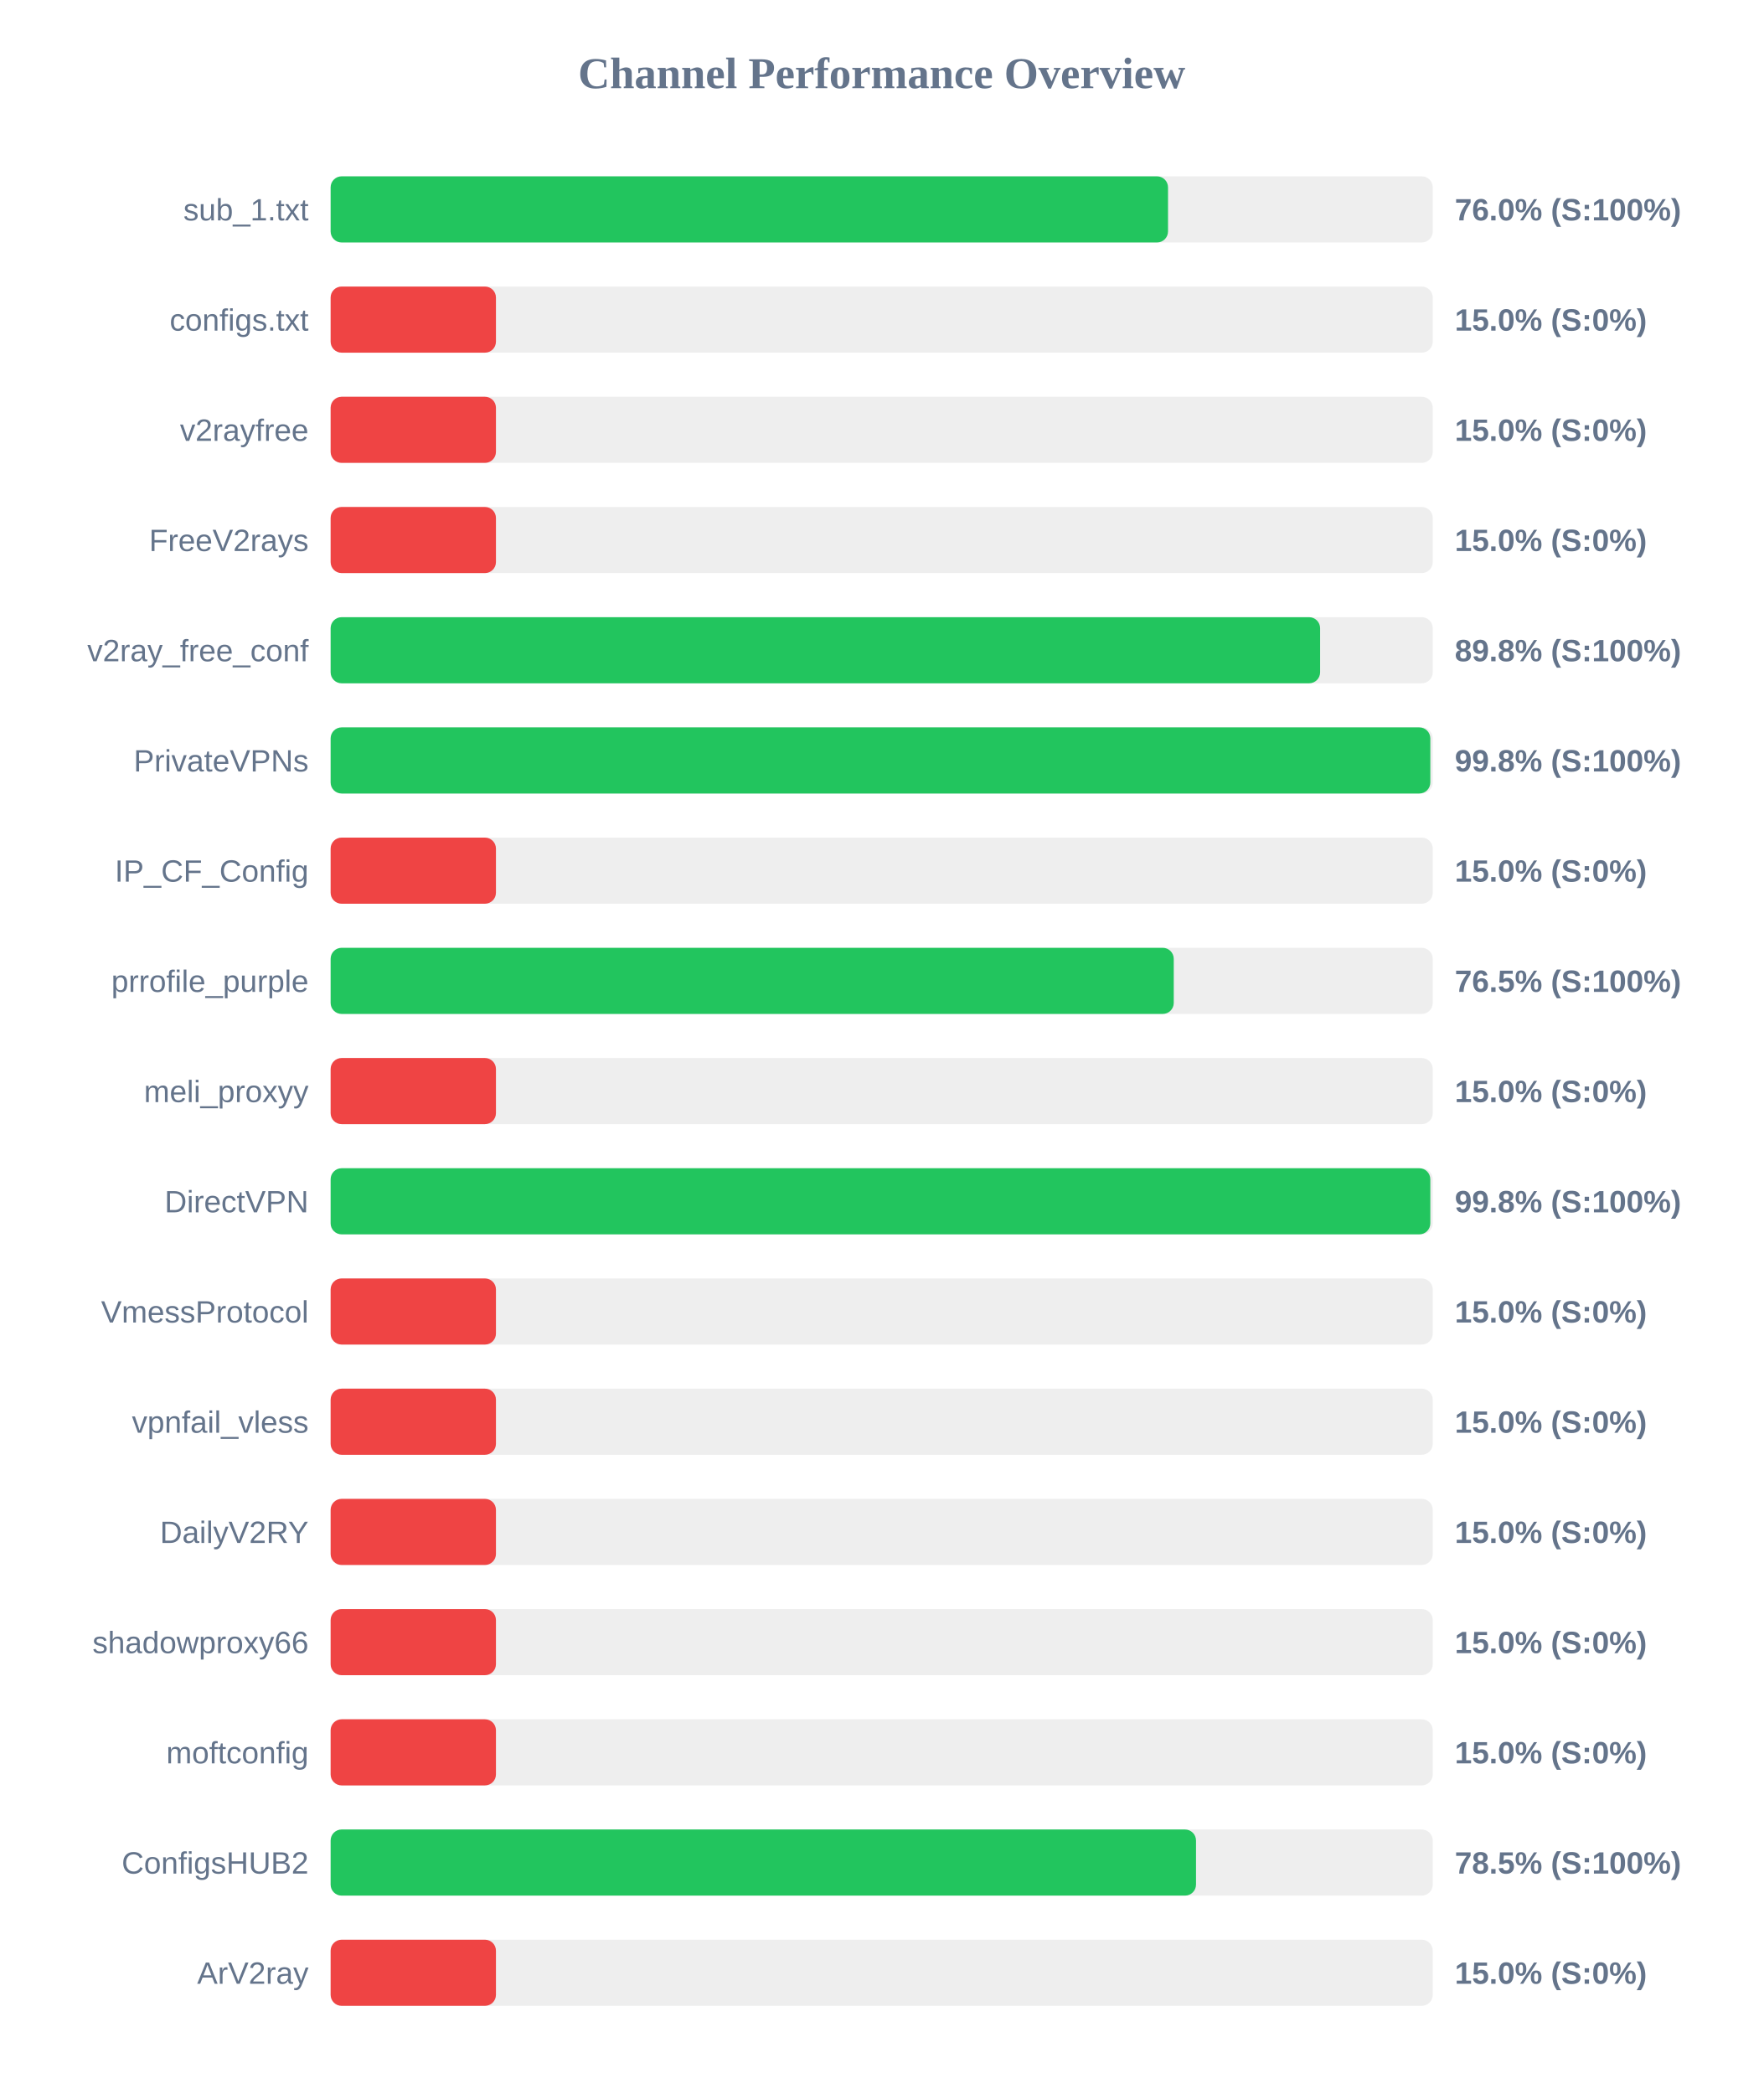
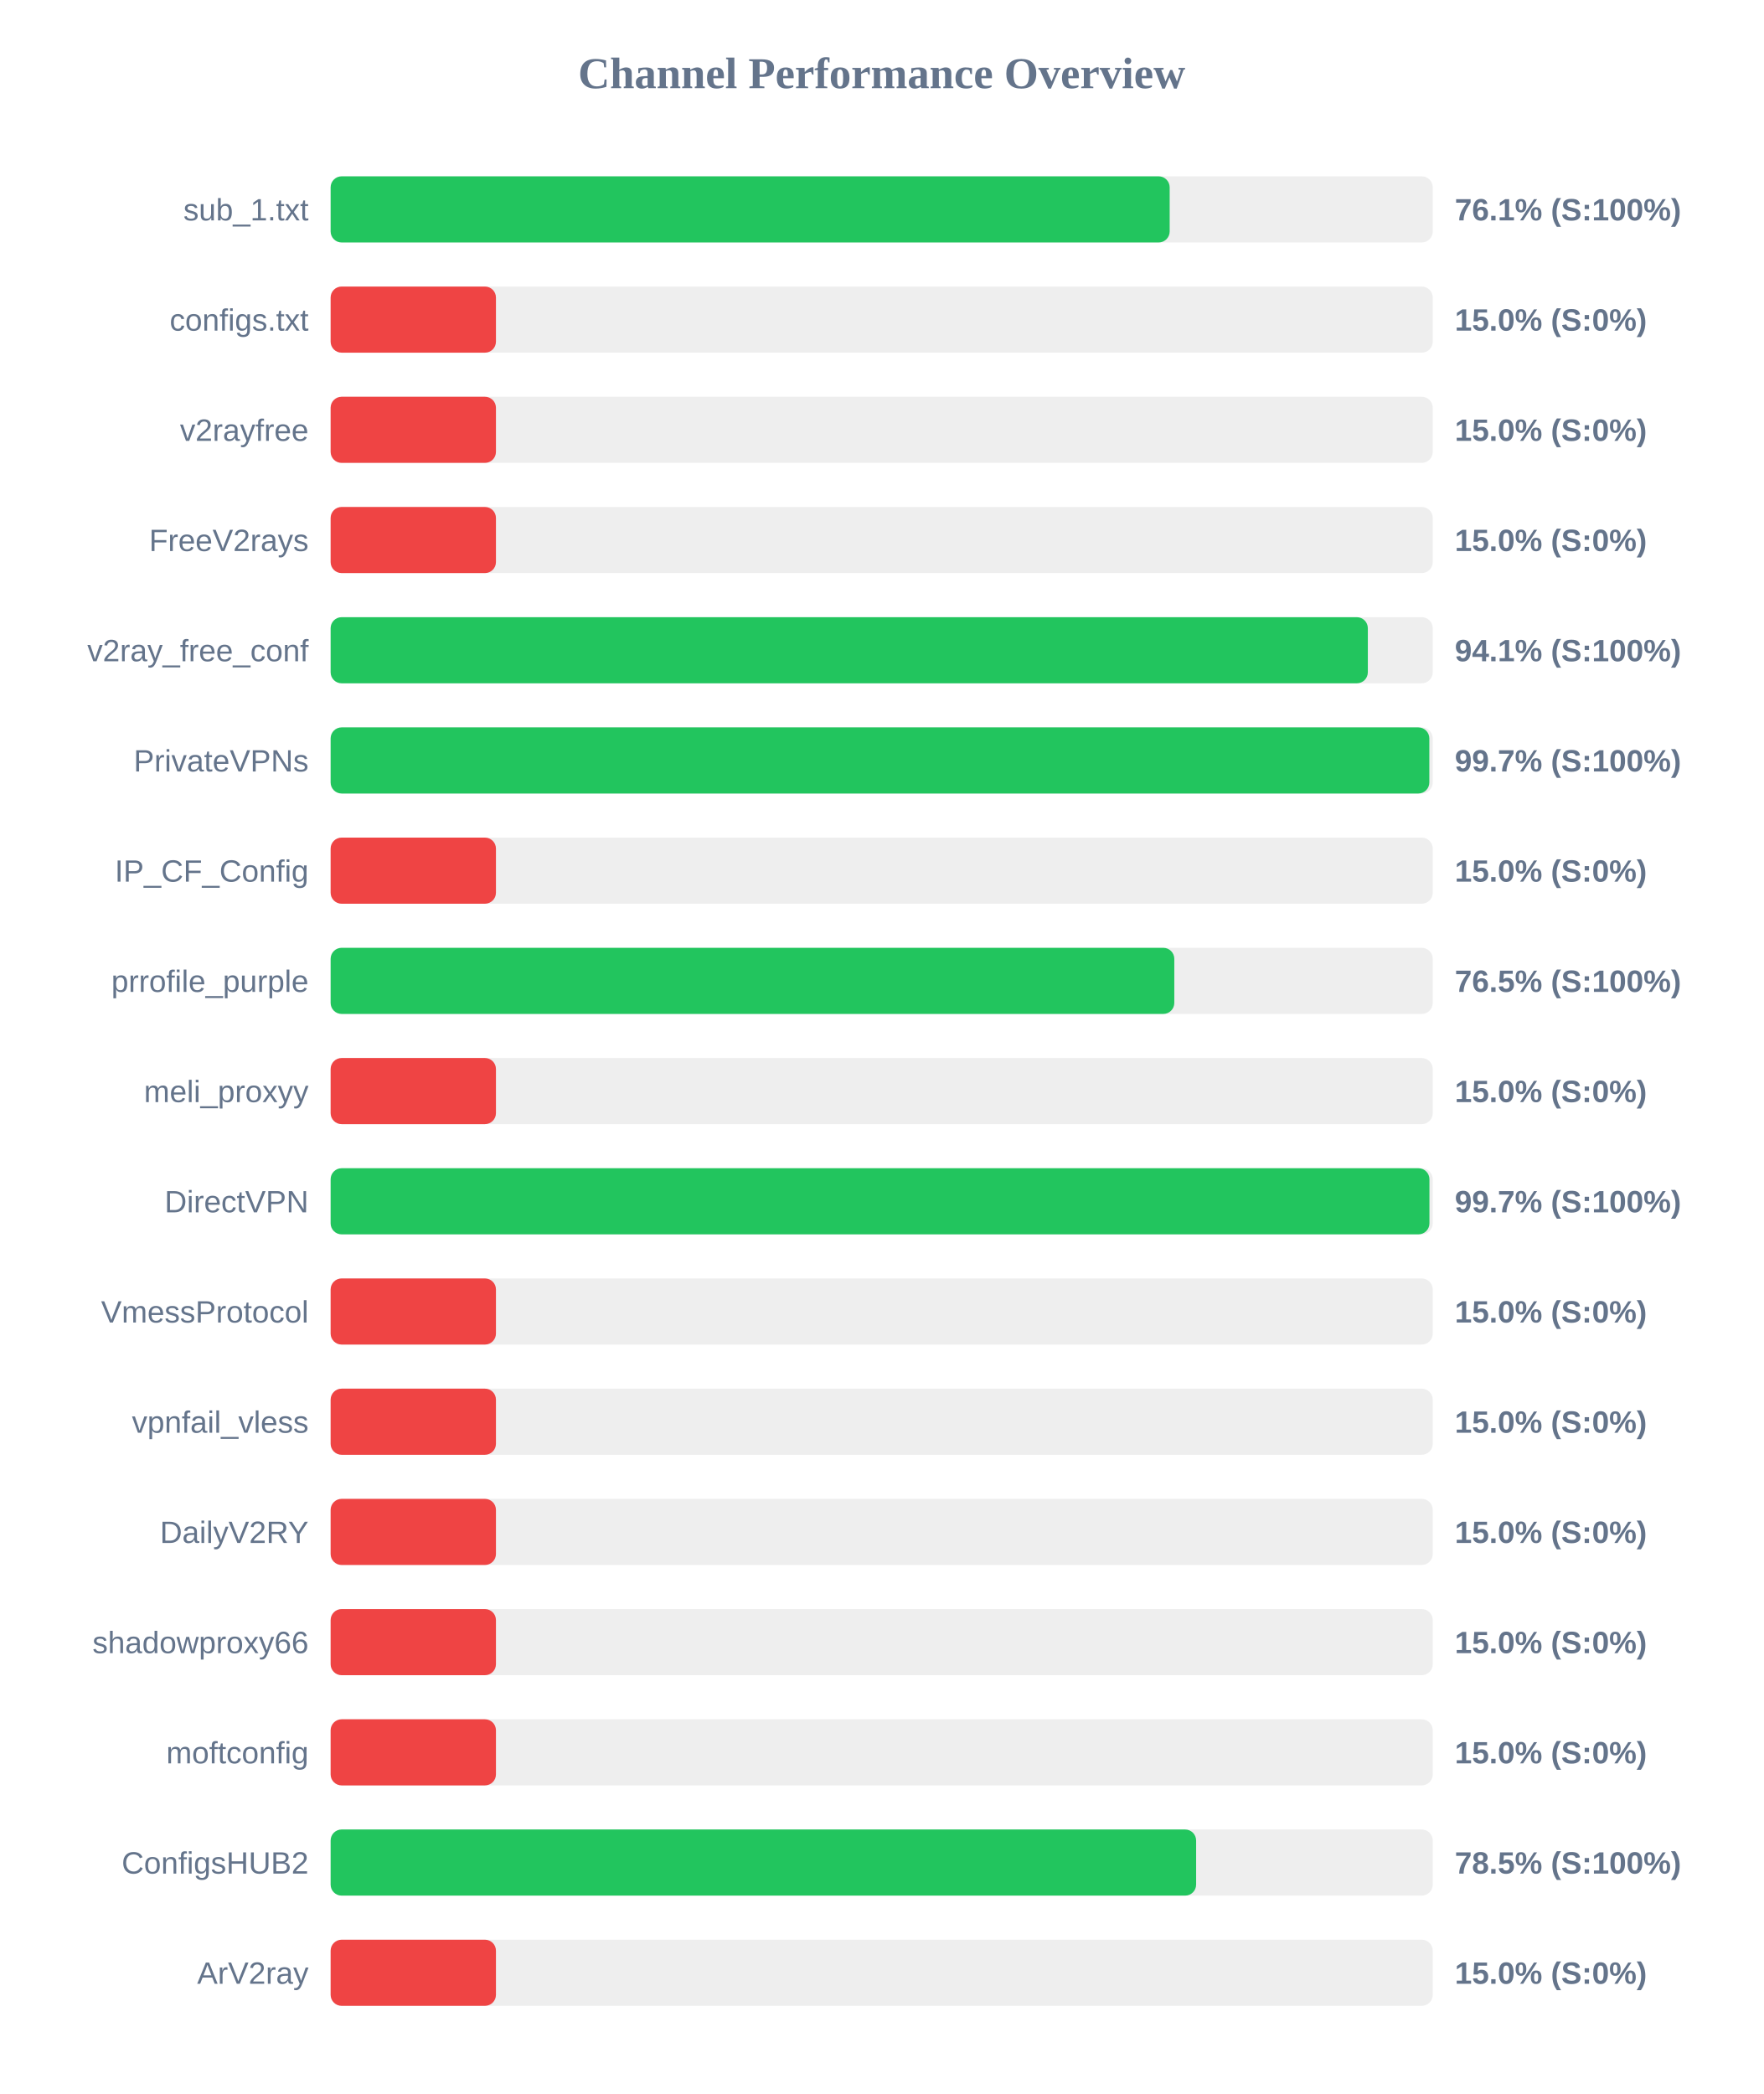
<svg xmlns="http://www.w3.org/2000/svg" width="800" height="950" version="1.1">
  <style>
        .row { font: 14px Arial; fill: #64748b; }
        .score { font: bold 14px Arial; fill: #64748b; }
    </style>
  <text x="400" y="40" text-anchor="middle" font-size="20px" font-weight="bold" fill="#64748b">Channel Performance Overview</text>
  <rect x="150" y="80" width="500" height="30" fill="#eee" rx="5" />
-   <rect x="150" y="80" width="379.9" height="30" fill="#22c55e" rx="5" />
+   <rect x="150" y="80" width="380.65" height="30" fill="#22c55e" rx="5" />
  <text x="140" y="100" text-anchor="end" class="row">sub_1.txt</text>
-   <text x="660" y="100" text-anchor="start" class="score">76.0% (S:100%)</text>
+   <text x="660" y="100" text-anchor="start" class="score">76.1% (S:100%)</text>
  <rect x="150" y="130" width="500" height="30" fill="#eee" rx="5" />
  <rect x="150" y="130" width="75.0" height="30" fill="#ef4444" rx="5" />
  <text x="140" y="150" text-anchor="end" class="row">configs.txt</text>
  <text x="660" y="150" text-anchor="start" class="score">15.0% (S:0%)</text>
  <rect x="150" y="180" width="500" height="30" fill="#eee" rx="5" />
  <rect x="150" y="180" width="75.0" height="30" fill="#ef4444" rx="5" />
  <text x="140" y="200" text-anchor="end" class="row">v2rayfree</text>
  <text x="660" y="200" text-anchor="start" class="score">15.0% (S:0%)</text>
  <rect x="150" y="230" width="500" height="30" fill="#eee" rx="5" />
  <rect x="150" y="230" width="75.0" height="30" fill="#ef4444" rx="5" />
  <text x="140" y="250" text-anchor="end" class="row">FreeV2rays</text>
  <text x="660" y="250" text-anchor="start" class="score">15.0% (S:0%)</text>
  <rect x="150" y="280" width="500" height="30" fill="#eee" rx="5" />
-   <rect x="150" y="280" width="448.9" height="30" fill="#22c55e" rx="5" />
+   <rect x="150" y="280" width="470.55" height="30" fill="#22c55e" rx="5" />
  <text x="140" y="300" text-anchor="end" class="row">v2ray_free_conf</text>
-   <text x="660" y="300" text-anchor="start" class="score">89.8% (S:100%)</text>
+   <text x="660" y="300" text-anchor="start" class="score">94.1% (S:100%)</text>
  <rect x="150" y="330" width="500" height="30" fill="#eee" rx="5" />
-   <rect x="150" y="330" width="498.9" height="30" fill="#22c55e" rx="5" />
+   <rect x="150" y="330" width="498.45" height="30" fill="#22c55e" rx="5" />
  <text x="140" y="350" text-anchor="end" class="row">PrivateVPNs</text>
-   <text x="660" y="350" text-anchor="start" class="score">99.8% (S:100%)</text>
+   <text x="660" y="350" text-anchor="start" class="score">99.7% (S:100%)</text>
  <rect x="150" y="380" width="500" height="30" fill="#eee" rx="5" />
  <rect x="150" y="380" width="75.0" height="30" fill="#ef4444" rx="5" />
  <text x="140" y="400" text-anchor="end" class="row">IP_CF_Config</text>
  <text x="660" y="400" text-anchor="start" class="score">15.0% (S:0%)</text>
  <rect x="150" y="430" width="500" height="30" fill="#eee" rx="5" />
-   <rect x="150" y="430" width="382.5" height="30" fill="#22c55e" rx="5" />
+   <rect x="150" y="430" width="382.75" height="30" fill="#22c55e" rx="5" />
  <text x="140" y="450" text-anchor="end" class="row">prrofile_purple</text>
  <text x="660" y="450" text-anchor="start" class="score">76.5% (S:100%)</text>
  <rect x="150" y="480" width="500" height="30" fill="#eee" rx="5" />
  <rect x="150" y="480" width="75.0" height="30" fill="#ef4444" rx="5" />
  <text x="140" y="500" text-anchor="end" class="row">meli_proxyy</text>
  <text x="660" y="500" text-anchor="start" class="score">15.0% (S:0%)</text>
  <rect x="150" y="530" width="500" height="30" fill="#eee" rx="5" />
-   <rect x="150" y="530" width="498.9" height="30" fill="#22c55e" rx="5" />
+   <rect x="150" y="530" width="498.5" height="30" fill="#22c55e" rx="5" />
  <text x="140" y="550" text-anchor="end" class="row">DirectVPN</text>
-   <text x="660" y="550" text-anchor="start" class="score">99.8% (S:100%)</text>
+   <text x="660" y="550" text-anchor="start" class="score">99.7% (S:100%)</text>
  <rect x="150" y="580" width="500" height="30" fill="#eee" rx="5" />
  <rect x="150" y="580" width="75.0" height="30" fill="#ef4444" rx="5" />
  <text x="140" y="600" text-anchor="end" class="row">VmessProtocol</text>
  <text x="660" y="600" text-anchor="start" class="score">15.0% (S:0%)</text>
  <rect x="150" y="630" width="500" height="30" fill="#eee" rx="5" />
  <rect x="150" y="630" width="75.0" height="30" fill="#ef4444" rx="5" />
  <text x="140" y="650" text-anchor="end" class="row">vpnfail_vless</text>
  <text x="660" y="650" text-anchor="start" class="score">15.0% (S:0%)</text>
  <rect x="150" y="680" width="500" height="30" fill="#eee" rx="5" />
  <rect x="150" y="680" width="75.0" height="30" fill="#ef4444" rx="5" />
  <text x="140" y="700" text-anchor="end" class="row">DailyV2RY</text>
  <text x="660" y="700" text-anchor="start" class="score">15.0% (S:0%)</text>
  <rect x="150" y="730" width="500" height="30" fill="#eee" rx="5" />
  <rect x="150" y="730" width="75.0" height="30" fill="#ef4444" rx="5" />
  <text x="140" y="750" text-anchor="end" class="row">shadowproxy66</text>
  <text x="660" y="750" text-anchor="start" class="score">15.0% (S:0%)</text>
  <rect x="150" y="780" width="500" height="30" fill="#eee" rx="5" />
  <rect x="150" y="780" width="75.0" height="30" fill="#ef4444" rx="5" />
  <text x="140" y="800" text-anchor="end" class="row">moftconfig</text>
  <text x="660" y="800" text-anchor="start" class="score">15.0% (S:0%)</text>
  <rect x="150" y="830" width="500" height="30" fill="#eee" rx="5" />
-   <rect x="150" y="830" width="392.6" height="30" fill="#22c55e" rx="5" />
+   <rect x="150" y="830" width="392.65" height="30" fill="#22c55e" rx="5" />
  <text x="140" y="850" text-anchor="end" class="row">ConfigsHUB2</text>
  <text x="660" y="850" text-anchor="start" class="score">78.5% (S:100%)</text>
  <rect x="150" y="880" width="500" height="30" fill="#eee" rx="5" />
  <rect x="150" y="880" width="75.0" height="30" fill="#ef4444" rx="5" />
  <text x="140" y="900" text-anchor="end" class="row">ArV2ray</text>
  <text x="660" y="900" text-anchor="start" class="score">15.0% (S:0%)</text>
</svg>
